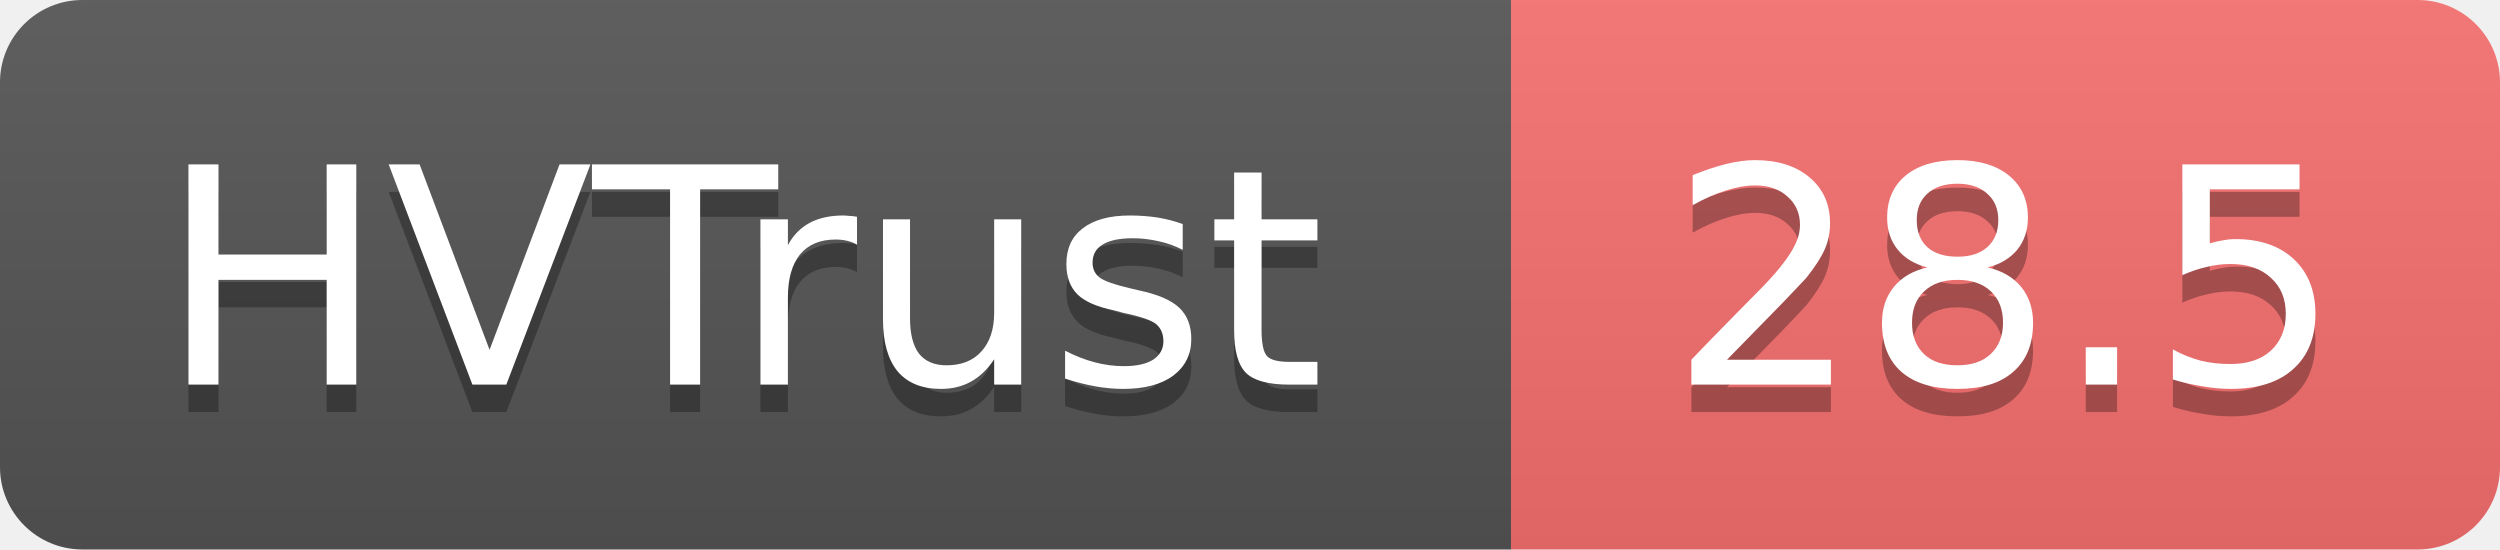
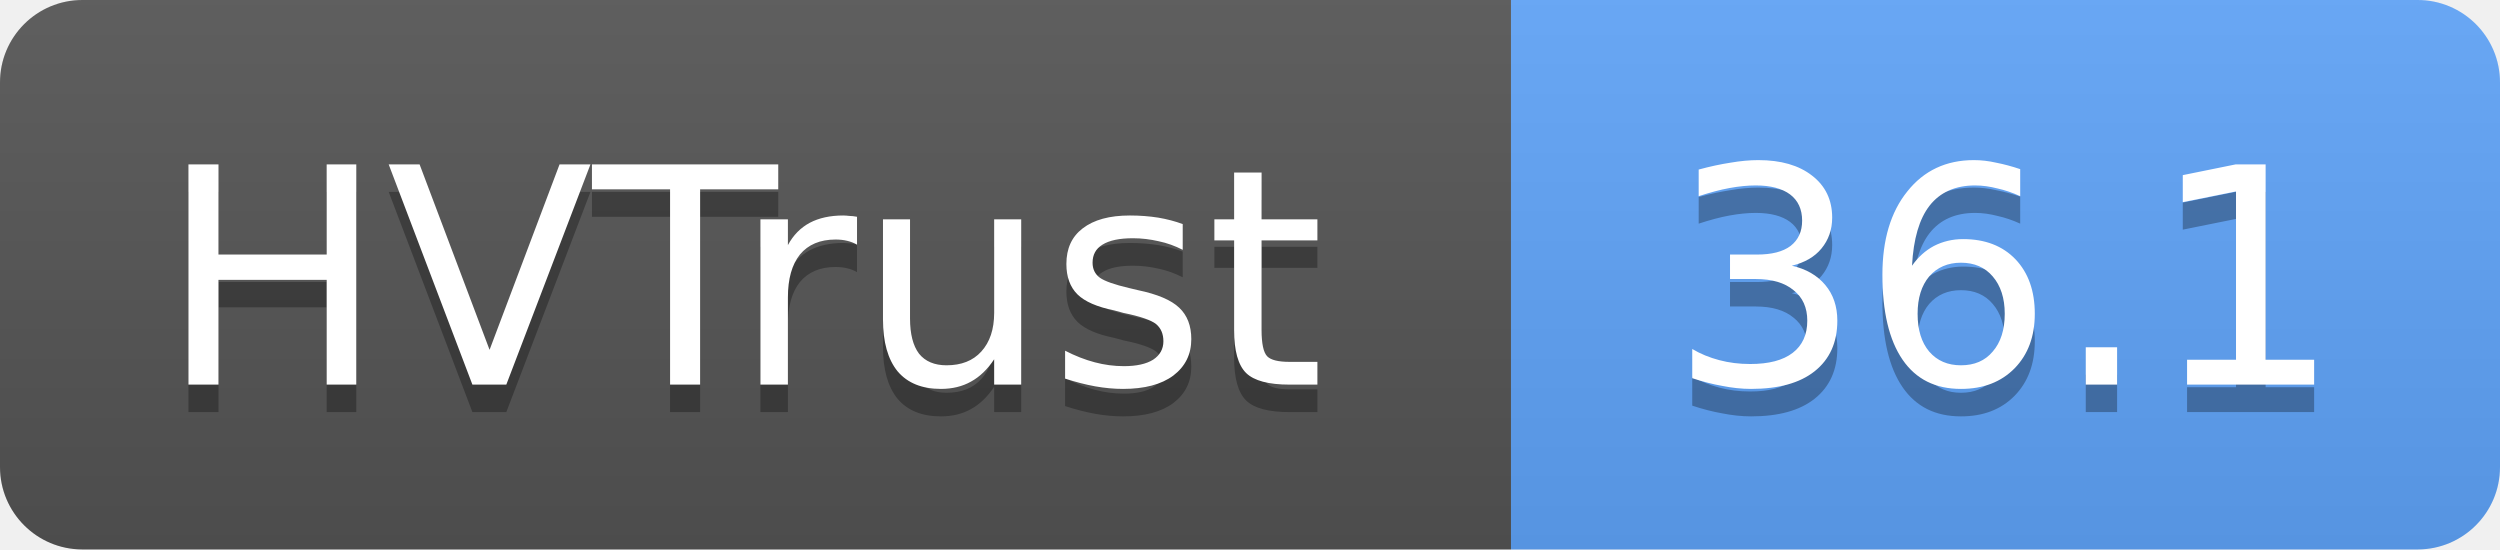
- <svg xmlns="http://www.w3.org/2000/svg" width="91" height="20" role="img" aria-label="HVTrust: 28.5">
+ <svg xmlns="http://www.w3.org/2000/svg" width="91" height="20" role="img" aria-label="HVTrust: 36.1">
  <linearGradient id="s" x2="0" y2="100%">
    <stop offset="0" stop-color="#bbb" stop-opacity=".1" />
    <stop offset="1" stop-opacity=".1" />
  </linearGradient>
  <clipPath id="r">
    <rect width="91" height="20" rx="3" fill="#fff" />
  </clipPath>
  <g clip-path="url(#r)">
    <rect width="55" height="20" fill="#555" />
-     <rect x="55" width="36" height="20" fill="#f87171" />
+     <rect x="55" width="36" height="20" fill="#60a5fa" />
    <rect width="91" height="20" fill="url(#s)" />
  </g>
  <g fill="#fff" text-anchor="middle" font-family="Verdana,Geneva,DejaVu Sans,sans-serif" text-rendering="geometricPrecision" font-size="11">
    <text x="27" y="15" fill="#010101" fill-opacity=".3">HVTrust</text>
    <text x="27" y="14">HVTrust</text>
-     <text x="73" y="15" fill="#010101" fill-opacity=".3">28.5</text>
-     <text x="73" y="14">28.5</text>
+     <text x="73" y="15" fill="#010101" fill-opacity=".3">36.1</text>
+     <text x="73" y="14">36.1</text>
  </g>
</svg>
